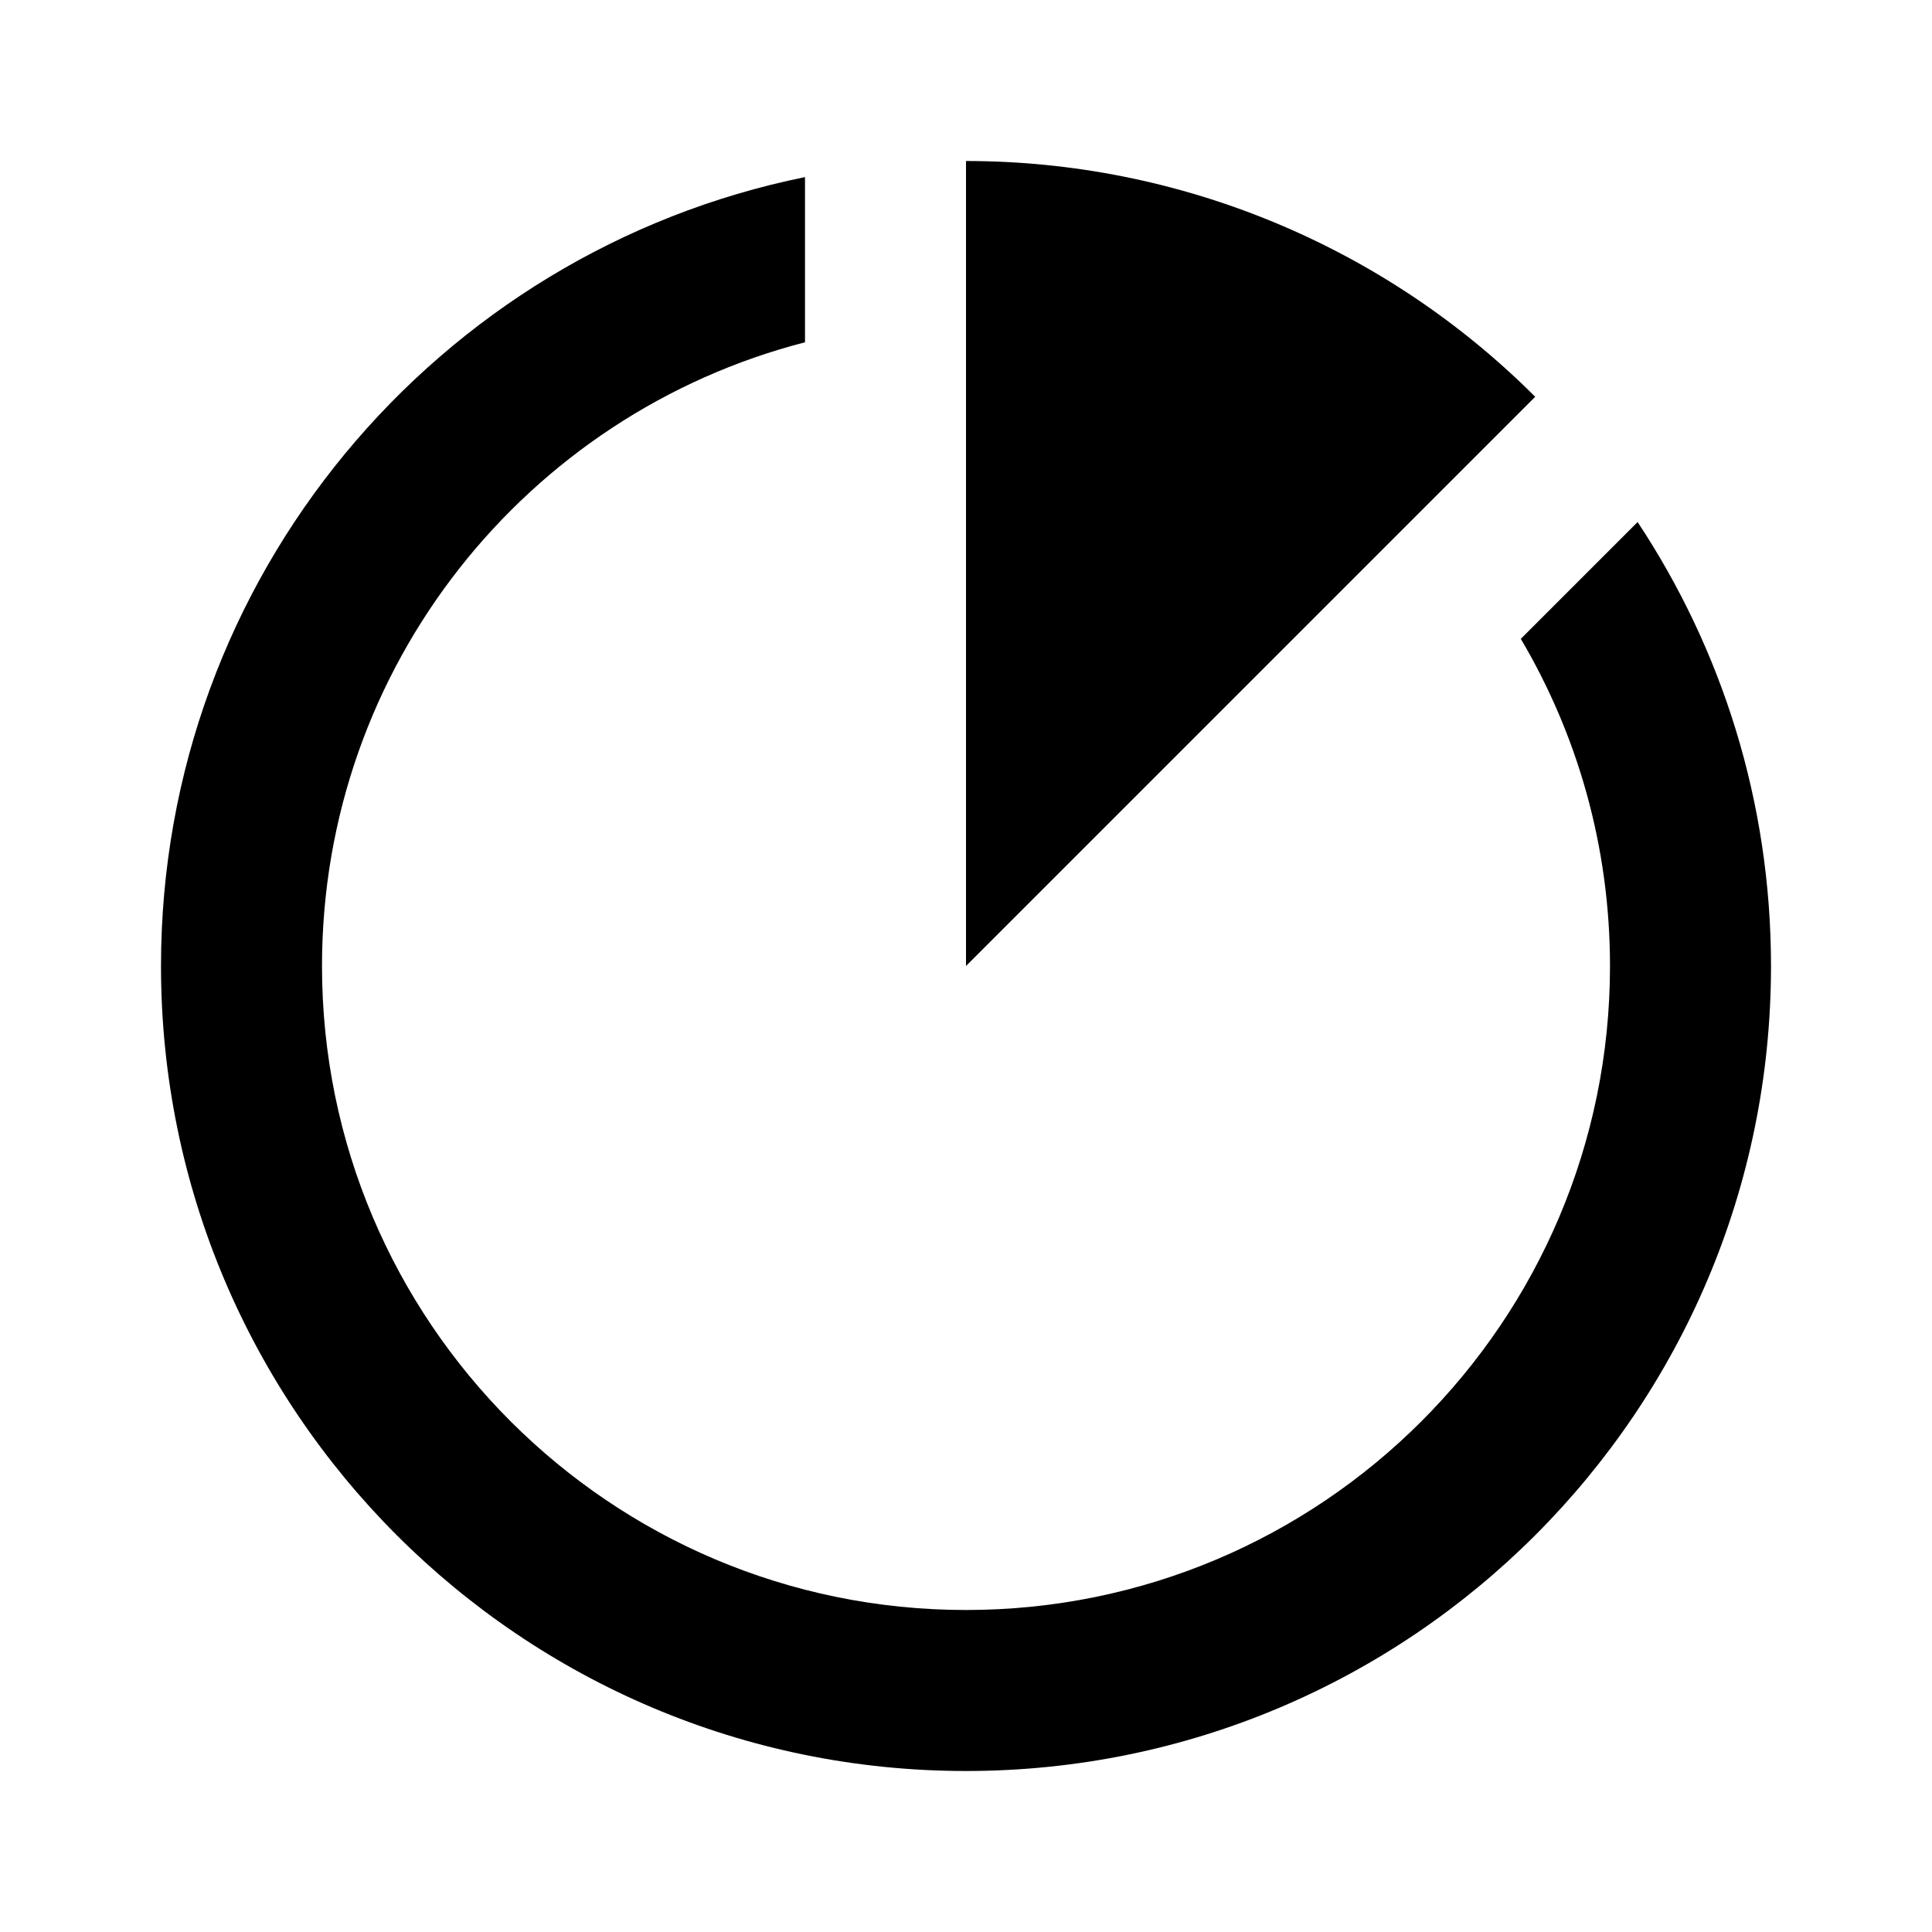
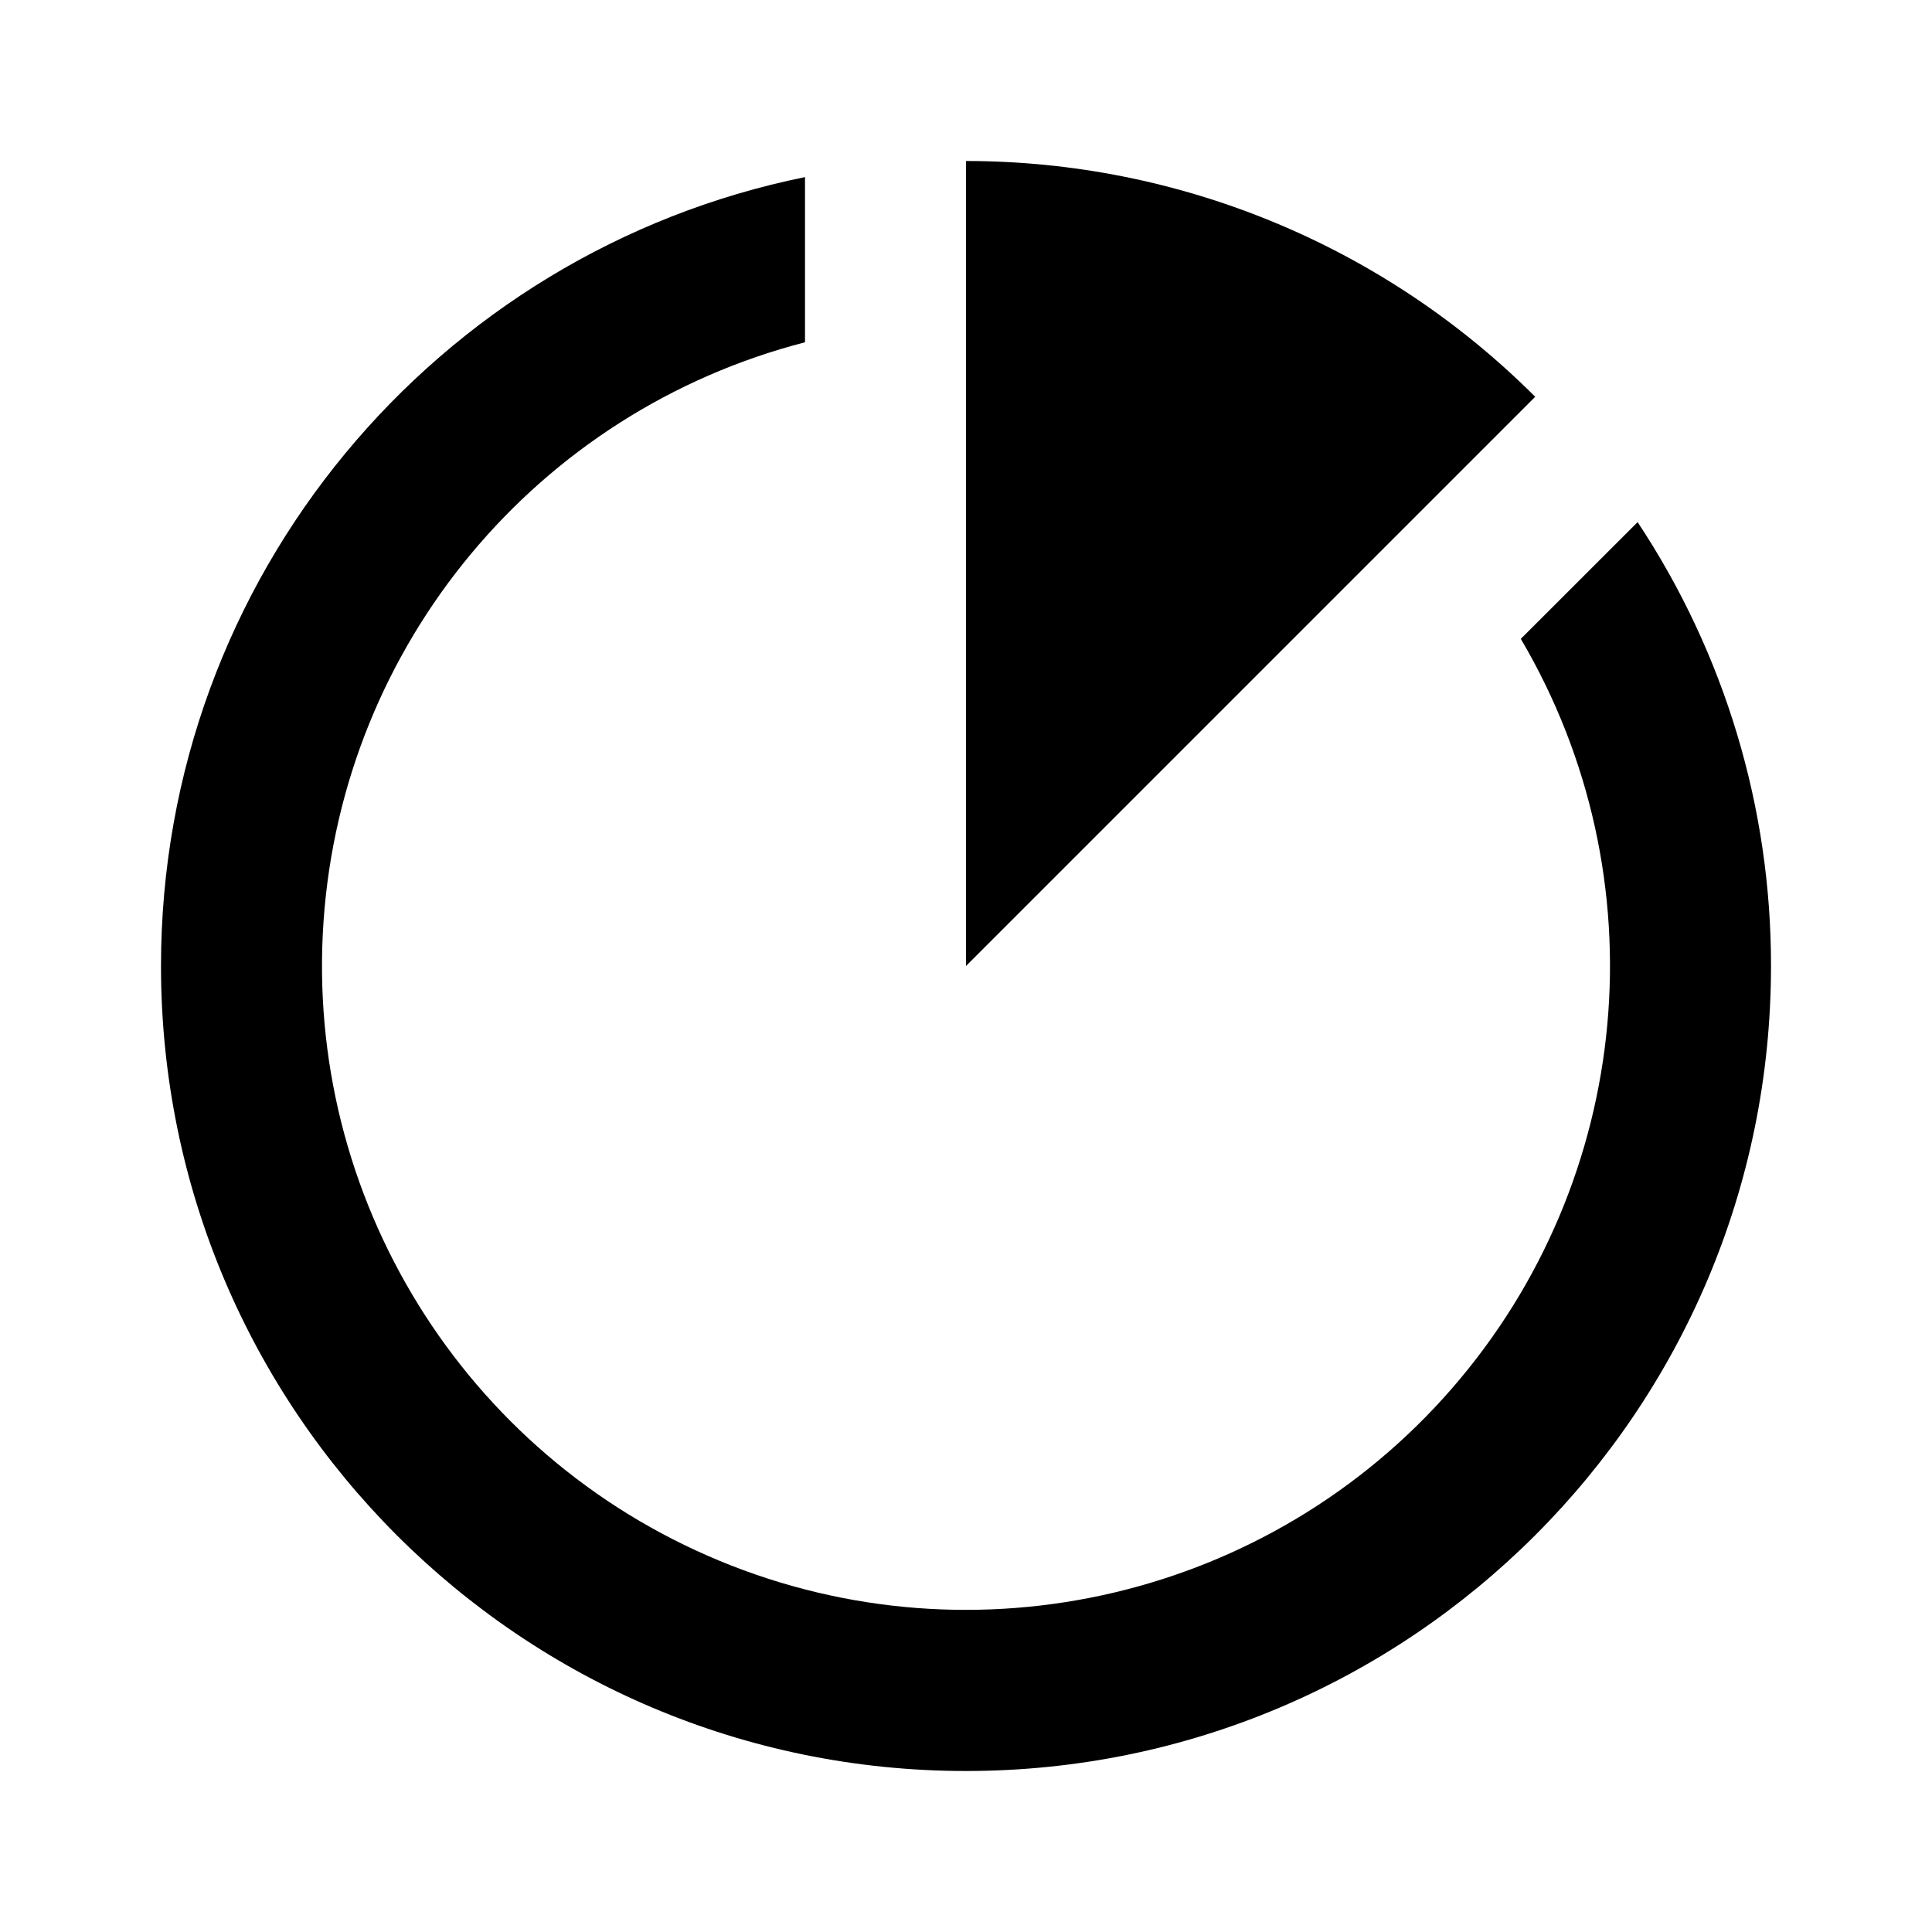
- <svg xmlns="http://www.w3.org/2000/svg" width="24" height="24" viewBox="0 0 24 24" fill="none">
-   <rect width="24" height="24" fill="none" />
-   <path d="M19.071 4.929C17.196 3.054 14.652 2 12 2V12L19.071 4.929Z" fill="black" />
-   <path d="M2 12C2 7.162 5.436 3.126 10 2.2V4.252C6.55 5.14 4 8.272 4 12C4 16.418 7.582 20 12 20C16.418 20 20 16.418 20 12C20 10.516 19.596 9.127 18.892 7.936L20.343 6.485C21.39 8.066 22 9.962 22 12C22 17.523 17.523 22 12 22C6.477 22 2 17.523 2 12Z" fill="black" />
+ <svg xmlns="http://www.w3.org/2000/svg" width="24" height="24" fill="none">
+   <path d="M0 0h24v24H0z" />
+   <path d="M19.071 4.929A10 10 0 0012 2v10l7.071-7.071z" fill="#000" />
+   <path d="M2 12c0-4.838 3.436-8.874 8-9.8v2.052a8 8 0 108.892 3.684l1.451-1.45A9.954 9.954 0 0122 12c0 5.523-4.477 10-10 10S2 17.523 2 12z" fill="#000" />
</svg>
